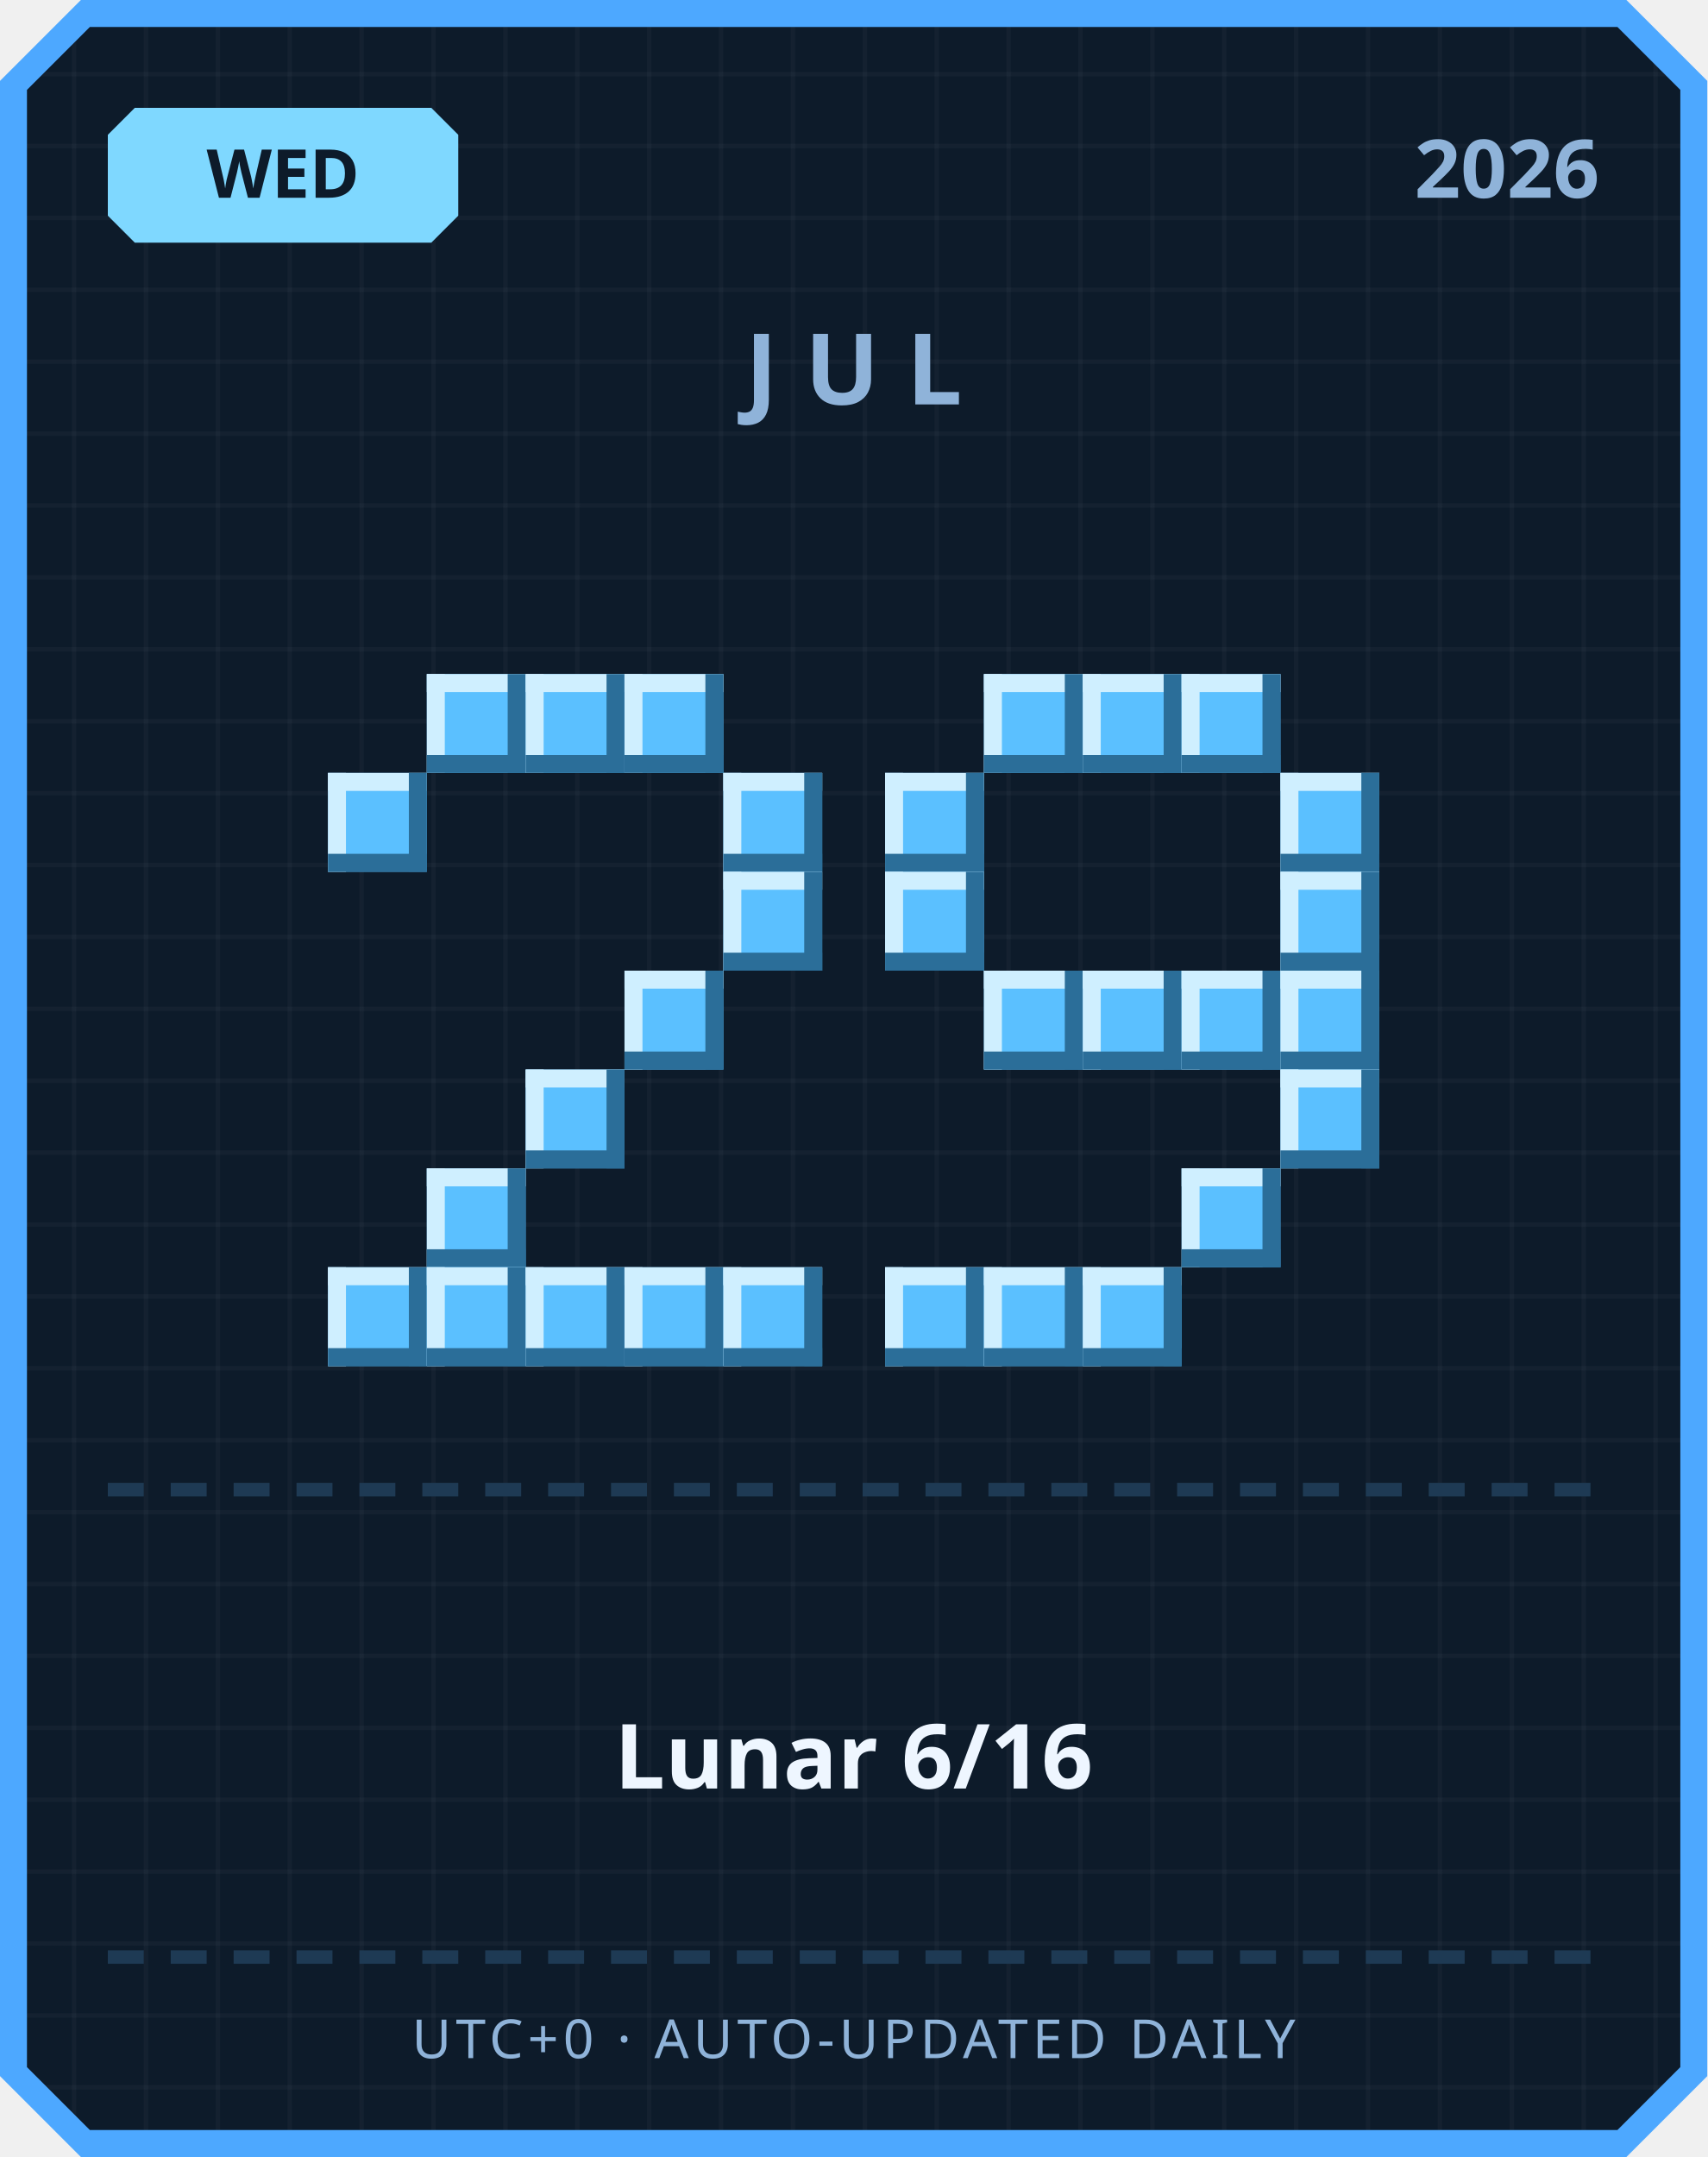
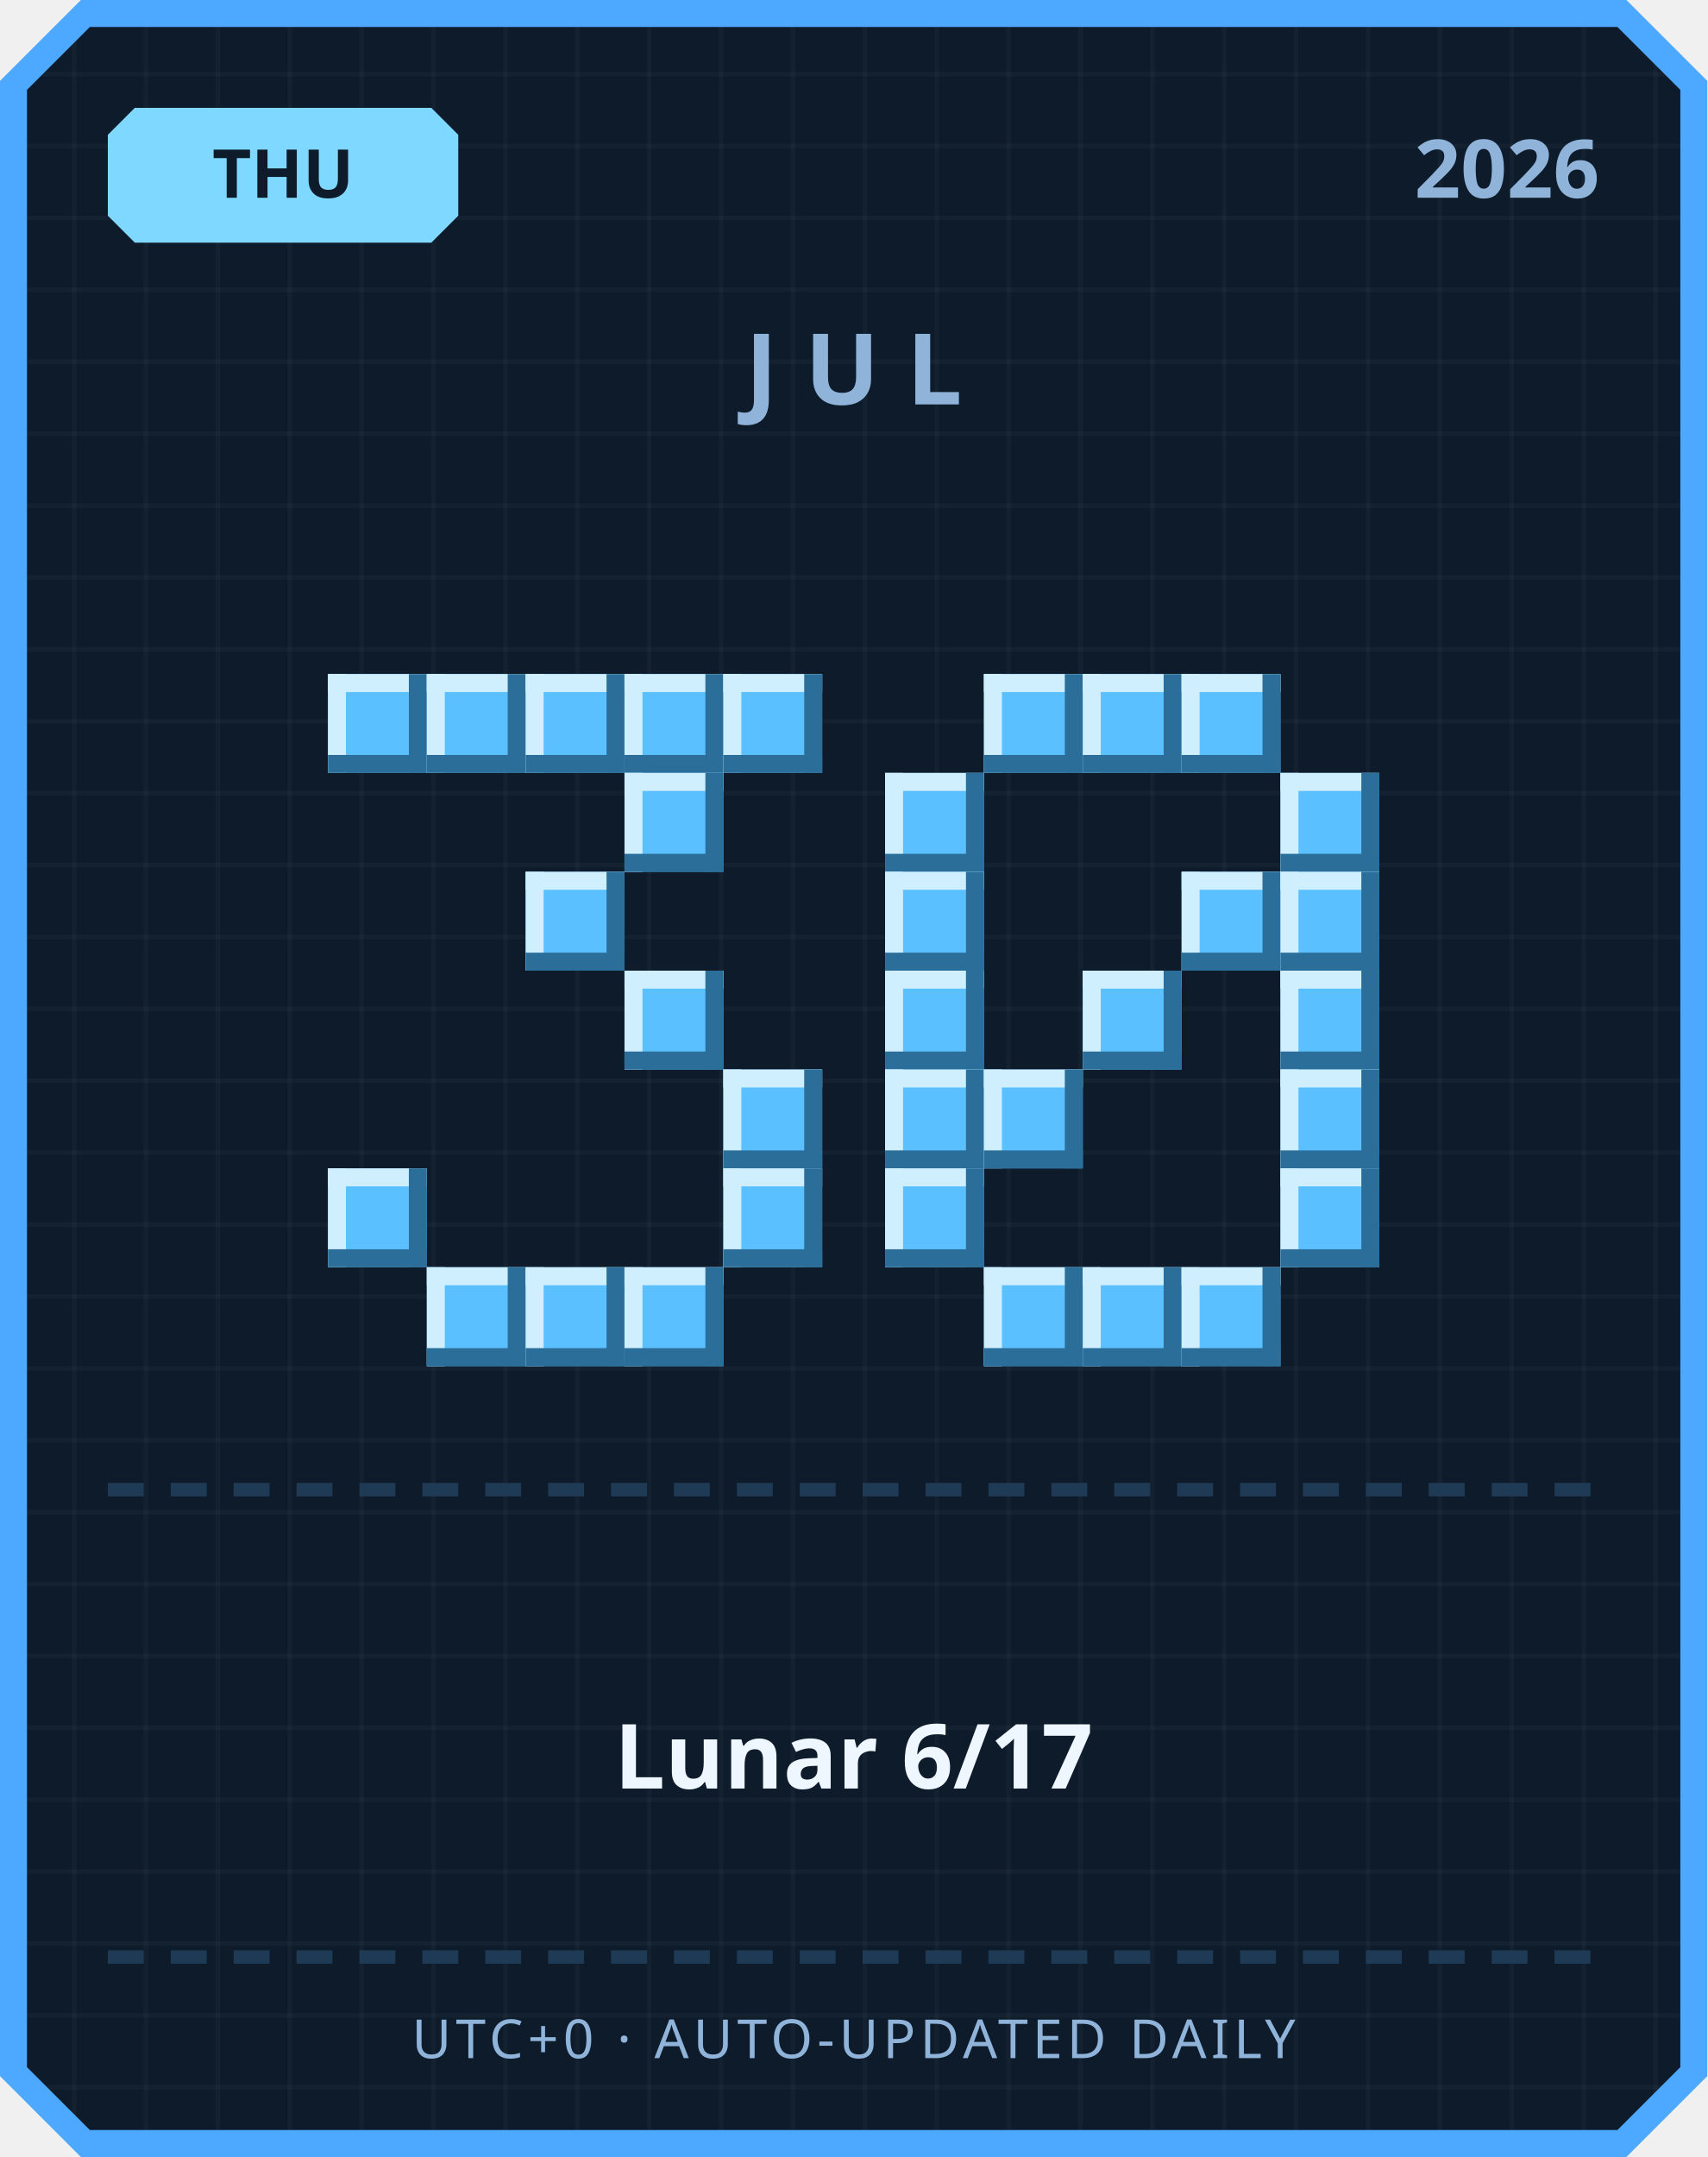
<svg xmlns="http://www.w3.org/2000/svg" width="380" height="480" viewBox="0 0 380 480">
  <defs>
    <pattern id="grid" width="16" height="16" patternUnits="userSpaceOnUse">
      <rect width="16" height="16" fill="#0d1b2a" />
      <rect width="1" height="16" fill="#ffffff" opacity="0.03" />
      <rect width="16" height="1" fill="#ffffff" opacity="0.03" />
    </pattern>
  </defs>
  <path d="M 18,0 L 362,0 L 380,18 L 380,462 L 362,480 L 18,480 L 0,462 L 0,18 Z" fill="#4da8ff" />
  <path d="M 20,6 L 360,6 L 374,20 L 374,460 L 360,474 L 20,474 L 6,460 L 6,20 Z" fill="url(#grid)" />
  <path d="M 30,24 L 96,24 L 102,30 L 102,48 L 96,54 L 30,54 L 24,48 L 24,30 Z" fill="#7fd8ff" />
-   <text x="63" y="44" text-anchor="middle" font-family="'Segoe UI', sans-serif" font-size="15" font-weight="700" fill="#0d1b2a">WED</text>
+   <text x="63" y="44" text-anchor="middle" font-family="'Segoe UI', sans-serif" font-size="15" font-weight="700" fill="#0d1b2a">THU</text>
  <text x="356" y="44" text-anchor="end" font-family="'Segoe UI', sans-serif" font-size="18" font-weight="700" fill="#8fb3d9">2026</text>
  <text x="190" y="90" text-anchor="middle" font-family="'Segoe UI', sans-serif" font-size="22" font-weight="700" letter-spacing="6" fill="#8fb3d9">JUL</text>
+   <rect x="73" y="150" width="22" height="22" fill="#5bc0ff" />
+   <rect x="73" y="150" width="22" height="4" fill="#cfefff" />
+   <rect x="73" y="150" width="4" height="22" fill="#cfefff" />
+   <rect x="73" y="168" width="22" height="4" fill="#2b6e99" />
+   <rect x="91" y="150" width="4" height="22" fill="#2b6e99" />
  <rect x="95" y="150" width="22" height="22" fill="#5bc0ff" />
  <rect x="95" y="150" width="22" height="4" fill="#cfefff" />
  <rect x="95" y="150" width="4" height="22" fill="#cfefff" />
  <rect x="95" y="168" width="22" height="4" fill="#2b6e99" />
  <rect x="113" y="150" width="4" height="22" fill="#2b6e99" />
  <rect x="117" y="150" width="22" height="22" fill="#5bc0ff" />
  <rect x="117" y="150" width="22" height="4" fill="#cfefff" />
  <rect x="117" y="150" width="4" height="22" fill="#cfefff" />
  <rect x="117" y="168" width="22" height="4" fill="#2b6e99" />
  <rect x="135" y="150" width="4" height="22" fill="#2b6e99" />
  <rect x="139" y="150" width="22" height="22" fill="#5bc0ff" />
  <rect x="139" y="150" width="22" height="4" fill="#cfefff" />
  <rect x="139" y="150" width="4" height="22" fill="#cfefff" />
  <rect x="139" y="168" width="22" height="4" fill="#2b6e99" />
  <rect x="157" y="150" width="4" height="22" fill="#2b6e99" />
-   <rect x="73" y="172" width="22" height="22" fill="#5bc0ff" />
-   <rect x="73" y="172" width="22" height="4" fill="#cfefff" />
-   <rect x="73" y="172" width="4" height="22" fill="#cfefff" />
-   <rect x="73" y="190" width="22" height="4" fill="#2b6e99" />
-   <rect x="91" y="172" width="4" height="22" fill="#2b6e99" />
-   <rect x="161" y="172" width="22" height="22" fill="#5bc0ff" />
-   <rect x="161" y="172" width="22" height="4" fill="#cfefff" />
-   <rect x="161" y="172" width="4" height="22" fill="#cfefff" />
-   <rect x="161" y="190" width="22" height="4" fill="#2b6e99" />
-   <rect x="179" y="172" width="4" height="22" fill="#2b6e99" />
-   <rect x="161" y="194" width="22" height="22" fill="#5bc0ff" />
-   <rect x="161" y="194" width="22" height="4" fill="#cfefff" />
-   <rect x="161" y="194" width="4" height="22" fill="#cfefff" />
-   <rect x="161" y="212" width="22" height="4" fill="#2b6e99" />
-   <rect x="179" y="194" width="4" height="22" fill="#2b6e99" />
+   <rect x="161" y="150" width="22" height="22" fill="#5bc0ff" />
+   <rect x="161" y="150" width="22" height="4" fill="#cfefff" />
+   <rect x="161" y="150" width="4" height="22" fill="#cfefff" />
+   <rect x="161" y="168" width="22" height="4" fill="#2b6e99" />
+   <rect x="179" y="150" width="4" height="22" fill="#2b6e99" />
+   <rect x="139" y="172" width="22" height="22" fill="#5bc0ff" />
+   <rect x="139" y="172" width="22" height="4" fill="#cfefff" />
+   <rect x="139" y="172" width="4" height="22" fill="#cfefff" />
+   <rect x="139" y="190" width="22" height="4" fill="#2b6e99" />
+   <rect x="157" y="172" width="4" height="22" fill="#2b6e99" />
+   <rect x="117" y="194" width="22" height="22" fill="#5bc0ff" />
+   <rect x="117" y="194" width="22" height="4" fill="#cfefff" />
+   <rect x="117" y="194" width="4" height="22" fill="#cfefff" />
+   <rect x="117" y="212" width="22" height="4" fill="#2b6e99" />
+   <rect x="135" y="194" width="4" height="22" fill="#2b6e99" />
  <rect x="139" y="216" width="22" height="22" fill="#5bc0ff" />
  <rect x="139" y="216" width="22" height="4" fill="#cfefff" />
  <rect x="139" y="216" width="4" height="22" fill="#cfefff" />
  <rect x="139" y="234" width="22" height="4" fill="#2b6e99" />
  <rect x="157" y="216" width="4" height="22" fill="#2b6e99" />
-   <rect x="117" y="238" width="22" height="22" fill="#5bc0ff" />
-   <rect x="117" y="238" width="22" height="4" fill="#cfefff" />
-   <rect x="117" y="238" width="4" height="22" fill="#cfefff" />
-   <rect x="117" y="256" width="22" height="4" fill="#2b6e99" />
-   <rect x="135" y="238" width="4" height="22" fill="#2b6e99" />
-   <rect x="95" y="260" width="22" height="22" fill="#5bc0ff" />
-   <rect x="95" y="260" width="22" height="4" fill="#cfefff" />
-   <rect x="95" y="260" width="4" height="22" fill="#cfefff" />
-   <rect x="95" y="278" width="22" height="4" fill="#2b6e99" />
-   <rect x="113" y="260" width="4" height="22" fill="#2b6e99" />
-   <rect x="73" y="282" width="22" height="22" fill="#5bc0ff" />
-   <rect x="73" y="282" width="22" height="4" fill="#cfefff" />
-   <rect x="73" y="282" width="4" height="22" fill="#cfefff" />
-   <rect x="73" y="300" width="22" height="4" fill="#2b6e99" />
-   <rect x="91" y="282" width="4" height="22" fill="#2b6e99" />
+   <rect x="161" y="238" width="22" height="22" fill="#5bc0ff" />
+   <rect x="161" y="238" width="22" height="4" fill="#cfefff" />
+   <rect x="161" y="238" width="4" height="22" fill="#cfefff" />
+   <rect x="161" y="256" width="22" height="4" fill="#2b6e99" />
+   <rect x="179" y="238" width="4" height="22" fill="#2b6e99" />
+   <rect x="73" y="260" width="22" height="22" fill="#5bc0ff" />
+   <rect x="73" y="260" width="22" height="4" fill="#cfefff" />
+   <rect x="73" y="260" width="4" height="22" fill="#cfefff" />
+   <rect x="73" y="278" width="22" height="4" fill="#2b6e99" />
+   <rect x="91" y="260" width="4" height="22" fill="#2b6e99" />
+   <rect x="161" y="260" width="22" height="22" fill="#5bc0ff" />
+   <rect x="161" y="260" width="22" height="4" fill="#cfefff" />
+   <rect x="161" y="260" width="4" height="22" fill="#cfefff" />
+   <rect x="161" y="278" width="22" height="4" fill="#2b6e99" />
+   <rect x="179" y="260" width="4" height="22" fill="#2b6e99" />
  <rect x="95" y="282" width="22" height="22" fill="#5bc0ff" />
  <rect x="95" y="282" width="22" height="4" fill="#cfefff" />
  <rect x="95" y="282" width="4" height="22" fill="#cfefff" />
  <rect x="95" y="300" width="22" height="4" fill="#2b6e99" />
  <rect x="113" y="282" width="4" height="22" fill="#2b6e99" />
  <rect x="117" y="282" width="22" height="22" fill="#5bc0ff" />
  <rect x="117" y="282" width="22" height="4" fill="#cfefff" />
  <rect x="117" y="282" width="4" height="22" fill="#cfefff" />
  <rect x="117" y="300" width="22" height="4" fill="#2b6e99" />
  <rect x="135" y="282" width="4" height="22" fill="#2b6e99" />
  <rect x="139" y="282" width="22" height="22" fill="#5bc0ff" />
  <rect x="139" y="282" width="22" height="4" fill="#cfefff" />
  <rect x="139" y="282" width="4" height="22" fill="#cfefff" />
  <rect x="139" y="300" width="22" height="4" fill="#2b6e99" />
  <rect x="157" y="282" width="4" height="22" fill="#2b6e99" />
-   <rect x="161" y="282" width="22" height="22" fill="#5bc0ff" />
-   <rect x="161" y="282" width="22" height="4" fill="#cfefff" />
-   <rect x="161" y="282" width="4" height="22" fill="#cfefff" />
-   <rect x="161" y="300" width="22" height="4" fill="#2b6e99" />
-   <rect x="179" y="282" width="4" height="22" fill="#2b6e99" />
  <rect x="219" y="150" width="22" height="22" fill="#5bc0ff" />
  <rect x="219" y="150" width="22" height="4" fill="#cfefff" />
  <rect x="219" y="150" width="4" height="22" fill="#cfefff" />
  <rect x="219" y="168" width="22" height="4" fill="#2b6e99" />
  <rect x="237" y="150" width="4" height="22" fill="#2b6e99" />
  <rect x="241" y="150" width="22" height="22" fill="#5bc0ff" />
  <rect x="241" y="150" width="22" height="4" fill="#cfefff" />
  <rect x="241" y="150" width="4" height="22" fill="#cfefff" />
  <rect x="241" y="168" width="22" height="4" fill="#2b6e99" />
  <rect x="259" y="150" width="4" height="22" fill="#2b6e99" />
  <rect x="263" y="150" width="22" height="22" fill="#5bc0ff" />
  <rect x="263" y="150" width="22" height="4" fill="#cfefff" />
  <rect x="263" y="150" width="4" height="22" fill="#cfefff" />
  <rect x="263" y="168" width="22" height="4" fill="#2b6e99" />
  <rect x="281" y="150" width="4" height="22" fill="#2b6e99" />
  <rect x="197" y="172" width="22" height="22" fill="#5bc0ff" />
  <rect x="197" y="172" width="22" height="4" fill="#cfefff" />
  <rect x="197" y="172" width="4" height="22" fill="#cfefff" />
  <rect x="197" y="190" width="22" height="4" fill="#2b6e99" />
  <rect x="215" y="172" width="4" height="22" fill="#2b6e99" />
  <rect x="285" y="172" width="22" height="22" fill="#5bc0ff" />
  <rect x="285" y="172" width="22" height="4" fill="#cfefff" />
  <rect x="285" y="172" width="4" height="22" fill="#cfefff" />
  <rect x="285" y="190" width="22" height="4" fill="#2b6e99" />
  <rect x="303" y="172" width="4" height="22" fill="#2b6e99" />
  <rect x="197" y="194" width="22" height="22" fill="#5bc0ff" />
  <rect x="197" y="194" width="22" height="4" fill="#cfefff" />
  <rect x="197" y="194" width="4" height="22" fill="#cfefff" />
  <rect x="197" y="212" width="22" height="4" fill="#2b6e99" />
  <rect x="215" y="194" width="4" height="22" fill="#2b6e99" />
+   <rect x="263" y="194" width="22" height="22" fill="#5bc0ff" />
+   <rect x="263" y="194" width="22" height="4" fill="#cfefff" />
+   <rect x="263" y="194" width="4" height="22" fill="#cfefff" />
+   <rect x="263" y="212" width="22" height="4" fill="#2b6e99" />
+   <rect x="281" y="194" width="4" height="22" fill="#2b6e99" />
  <rect x="285" y="194" width="22" height="22" fill="#5bc0ff" />
  <rect x="285" y="194" width="22" height="4" fill="#cfefff" />
  <rect x="285" y="194" width="4" height="22" fill="#cfefff" />
  <rect x="285" y="212" width="22" height="4" fill="#2b6e99" />
  <rect x="303" y="194" width="4" height="22" fill="#2b6e99" />
-   <rect x="219" y="216" width="22" height="22" fill="#5bc0ff" />
-   <rect x="219" y="216" width="22" height="4" fill="#cfefff" />
-   <rect x="219" y="216" width="4" height="22" fill="#cfefff" />
-   <rect x="219" y="234" width="22" height="4" fill="#2b6e99" />
-   <rect x="237" y="216" width="4" height="22" fill="#2b6e99" />
+   <rect x="197" y="216" width="22" height="22" fill="#5bc0ff" />
+   <rect x="197" y="216" width="22" height="4" fill="#cfefff" />
+   <rect x="197" y="216" width="4" height="22" fill="#cfefff" />
+   <rect x="197" y="234" width="22" height="4" fill="#2b6e99" />
+   <rect x="215" y="216" width="4" height="22" fill="#2b6e99" />
  <rect x="241" y="216" width="22" height="22" fill="#5bc0ff" />
  <rect x="241" y="216" width="22" height="4" fill="#cfefff" />
  <rect x="241" y="216" width="4" height="22" fill="#cfefff" />
  <rect x="241" y="234" width="22" height="4" fill="#2b6e99" />
  <rect x="259" y="216" width="4" height="22" fill="#2b6e99" />
-   <rect x="263" y="216" width="22" height="22" fill="#5bc0ff" />
-   <rect x="263" y="216" width="22" height="4" fill="#cfefff" />
-   <rect x="263" y="216" width="4" height="22" fill="#cfefff" />
-   <rect x="263" y="234" width="22" height="4" fill="#2b6e99" />
-   <rect x="281" y="216" width="4" height="22" fill="#2b6e99" />
  <rect x="285" y="216" width="22" height="22" fill="#5bc0ff" />
  <rect x="285" y="216" width="22" height="4" fill="#cfefff" />
  <rect x="285" y="216" width="4" height="22" fill="#cfefff" />
  <rect x="285" y="234" width="22" height="4" fill="#2b6e99" />
  <rect x="303" y="216" width="4" height="22" fill="#2b6e99" />
+   <rect x="197" y="238" width="22" height="22" fill="#5bc0ff" />
+   <rect x="197" y="238" width="22" height="4" fill="#cfefff" />
+   <rect x="197" y="238" width="4" height="22" fill="#cfefff" />
+   <rect x="197" y="256" width="22" height="4" fill="#2b6e99" />
+   <rect x="215" y="238" width="4" height="22" fill="#2b6e99" />
+   <rect x="219" y="238" width="22" height="22" fill="#5bc0ff" />
+   <rect x="219" y="238" width="22" height="4" fill="#cfefff" />
+   <rect x="219" y="238" width="4" height="22" fill="#cfefff" />
+   <rect x="219" y="256" width="22" height="4" fill="#2b6e99" />
+   <rect x="237" y="238" width="4" height="22" fill="#2b6e99" />
  <rect x="285" y="238" width="22" height="22" fill="#5bc0ff" />
  <rect x="285" y="238" width="22" height="4" fill="#cfefff" />
  <rect x="285" y="238" width="4" height="22" fill="#cfefff" />
  <rect x="285" y="256" width="22" height="4" fill="#2b6e99" />
  <rect x="303" y="238" width="4" height="22" fill="#2b6e99" />
-   <rect x="263" y="260" width="22" height="22" fill="#5bc0ff" />
-   <rect x="263" y="260" width="22" height="4" fill="#cfefff" />
-   <rect x="263" y="260" width="4" height="22" fill="#cfefff" />
-   <rect x="263" y="278" width="22" height="4" fill="#2b6e99" />
-   <rect x="281" y="260" width="4" height="22" fill="#2b6e99" />
-   <rect x="197" y="282" width="22" height="22" fill="#5bc0ff" />
-   <rect x="197" y="282" width="22" height="4" fill="#cfefff" />
-   <rect x="197" y="282" width="4" height="22" fill="#cfefff" />
-   <rect x="197" y="300" width="22" height="4" fill="#2b6e99" />
-   <rect x="215" y="282" width="4" height="22" fill="#2b6e99" />
+   <rect x="197" y="260" width="22" height="22" fill="#5bc0ff" />
+   <rect x="197" y="260" width="22" height="4" fill="#cfefff" />
+   <rect x="197" y="260" width="4" height="22" fill="#cfefff" />
+   <rect x="197" y="278" width="22" height="4" fill="#2b6e99" />
+   <rect x="215" y="260" width="4" height="22" fill="#2b6e99" />
+   <rect x="285" y="260" width="22" height="22" fill="#5bc0ff" />
+   <rect x="285" y="260" width="22" height="4" fill="#cfefff" />
+   <rect x="285" y="260" width="4" height="22" fill="#cfefff" />
+   <rect x="285" y="278" width="22" height="4" fill="#2b6e99" />
+   <rect x="303" y="260" width="4" height="22" fill="#2b6e99" />
  <rect x="219" y="282" width="22" height="22" fill="#5bc0ff" />
  <rect x="219" y="282" width="22" height="4" fill="#cfefff" />
  <rect x="219" y="282" width="4" height="22" fill="#cfefff" />
  <rect x="219" y="300" width="22" height="4" fill="#2b6e99" />
  <rect x="237" y="282" width="4" height="22" fill="#2b6e99" />
  <rect x="241" y="282" width="22" height="22" fill="#5bc0ff" />
  <rect x="241" y="282" width="22" height="4" fill="#cfefff" />
  <rect x="241" y="282" width="4" height="22" fill="#cfefff" />
  <rect x="241" y="300" width="22" height="4" fill="#2b6e99" />
  <rect x="259" y="282" width="4" height="22" fill="#2b6e99" />
+   <rect x="263" y="282" width="22" height="22" fill="#5bc0ff" />
+   <rect x="263" y="282" width="22" height="4" fill="#cfefff" />
+   <rect x="263" y="282" width="4" height="22" fill="#cfefff" />
+   <rect x="263" y="300" width="22" height="4" fill="#2b6e99" />
+   <rect x="281" y="282" width="4" height="22" fill="#2b6e99" />
  <rect x="24" y="330" width="8" height="3" fill="#1e3a54" />
  <rect x="38" y="330" width="8" height="3" fill="#1e3a54" />
  <rect x="52" y="330" width="8" height="3" fill="#1e3a54" />
  <rect x="66" y="330" width="8" height="3" fill="#1e3a54" />
  <rect x="80" y="330" width="8" height="3" fill="#1e3a54" />
  <rect x="94" y="330" width="8" height="3" fill="#1e3a54" />
  <rect x="108" y="330" width="8" height="3" fill="#1e3a54" />
  <rect x="122" y="330" width="8" height="3" fill="#1e3a54" />
  <rect x="136" y="330" width="8" height="3" fill="#1e3a54" />
  <rect x="150" y="330" width="8" height="3" fill="#1e3a54" />
  <rect x="164" y="330" width="8" height="3" fill="#1e3a54" />
  <rect x="178" y="330" width="8" height="3" fill="#1e3a54" />
  <rect x="192" y="330" width="8" height="3" fill="#1e3a54" />
  <rect x="206" y="330" width="8" height="3" fill="#1e3a54" />
  <rect x="220" y="330" width="8" height="3" fill="#1e3a54" />
  <rect x="234" y="330" width="8" height="3" fill="#1e3a54" />
  <rect x="248" y="330" width="8" height="3" fill="#1e3a54" />
  <rect x="262" y="330" width="8" height="3" fill="#1e3a54" />
  <rect x="276" y="330" width="8" height="3" fill="#1e3a54" />
  <rect x="290" y="330" width="8" height="3" fill="#1e3a54" />
  <rect x="304" y="330" width="8" height="3" fill="#1e3a54" />
  <rect x="318" y="330" width="8" height="3" fill="#1e3a54" />
  <rect x="332" y="330" width="8" height="3" fill="#1e3a54" />
  <rect x="346" y="330" width="8" height="3" fill="#1e3a54" />
-   <text x="190" y="398" text-anchor="middle" font-family="'Segoe UI', 'Microsoft JhengHei', sans-serif" font-size="20" font-weight="700" fill="#eef6ff">Lunar 6/16</text>
+   <text x="190" y="398" text-anchor="middle" font-family="'Segoe UI', 'Microsoft JhengHei', sans-serif" font-size="20" font-weight="700" fill="#eef6ff">Lunar 6/17</text>
  <rect x="24" y="434" width="8" height="3" fill="#1e3a54" />
  <rect x="38" y="434" width="8" height="3" fill="#1e3a54" />
  <rect x="52" y="434" width="8" height="3" fill="#1e3a54" />
  <rect x="66" y="434" width="8" height="3" fill="#1e3a54" />
  <rect x="80" y="434" width="8" height="3" fill="#1e3a54" />
  <rect x="94" y="434" width="8" height="3" fill="#1e3a54" />
  <rect x="108" y="434" width="8" height="3" fill="#1e3a54" />
  <rect x="122" y="434" width="8" height="3" fill="#1e3a54" />
  <rect x="136" y="434" width="8" height="3" fill="#1e3a54" />
  <rect x="150" y="434" width="8" height="3" fill="#1e3a54" />
  <rect x="164" y="434" width="8" height="3" fill="#1e3a54" />
  <rect x="178" y="434" width="8" height="3" fill="#1e3a54" />
  <rect x="192" y="434" width="8" height="3" fill="#1e3a54" />
  <rect x="206" y="434" width="8" height="3" fill="#1e3a54" />
  <rect x="220" y="434" width="8" height="3" fill="#1e3a54" />
  <rect x="234" y="434" width="8" height="3" fill="#1e3a54" />
  <rect x="248" y="434" width="8" height="3" fill="#1e3a54" />
  <rect x="262" y="434" width="8" height="3" fill="#1e3a54" />
  <rect x="276" y="434" width="8" height="3" fill="#1e3a54" />
  <rect x="290" y="434" width="8" height="3" fill="#1e3a54" />
  <rect x="304" y="434" width="8" height="3" fill="#1e3a54" />
  <rect x="318" y="434" width="8" height="3" fill="#1e3a54" />
  <rect x="332" y="434" width="8" height="3" fill="#1e3a54" />
  <rect x="346" y="434" width="8" height="3" fill="#1e3a54" />
  <text x="190" y="458" text-anchor="middle" font-family="'Segoe UI', sans-serif" font-size="12" letter-spacing="1" fill="#8fb3d9">UTC+0 · AUTO-UPDATED DAILY</text>
</svg>
